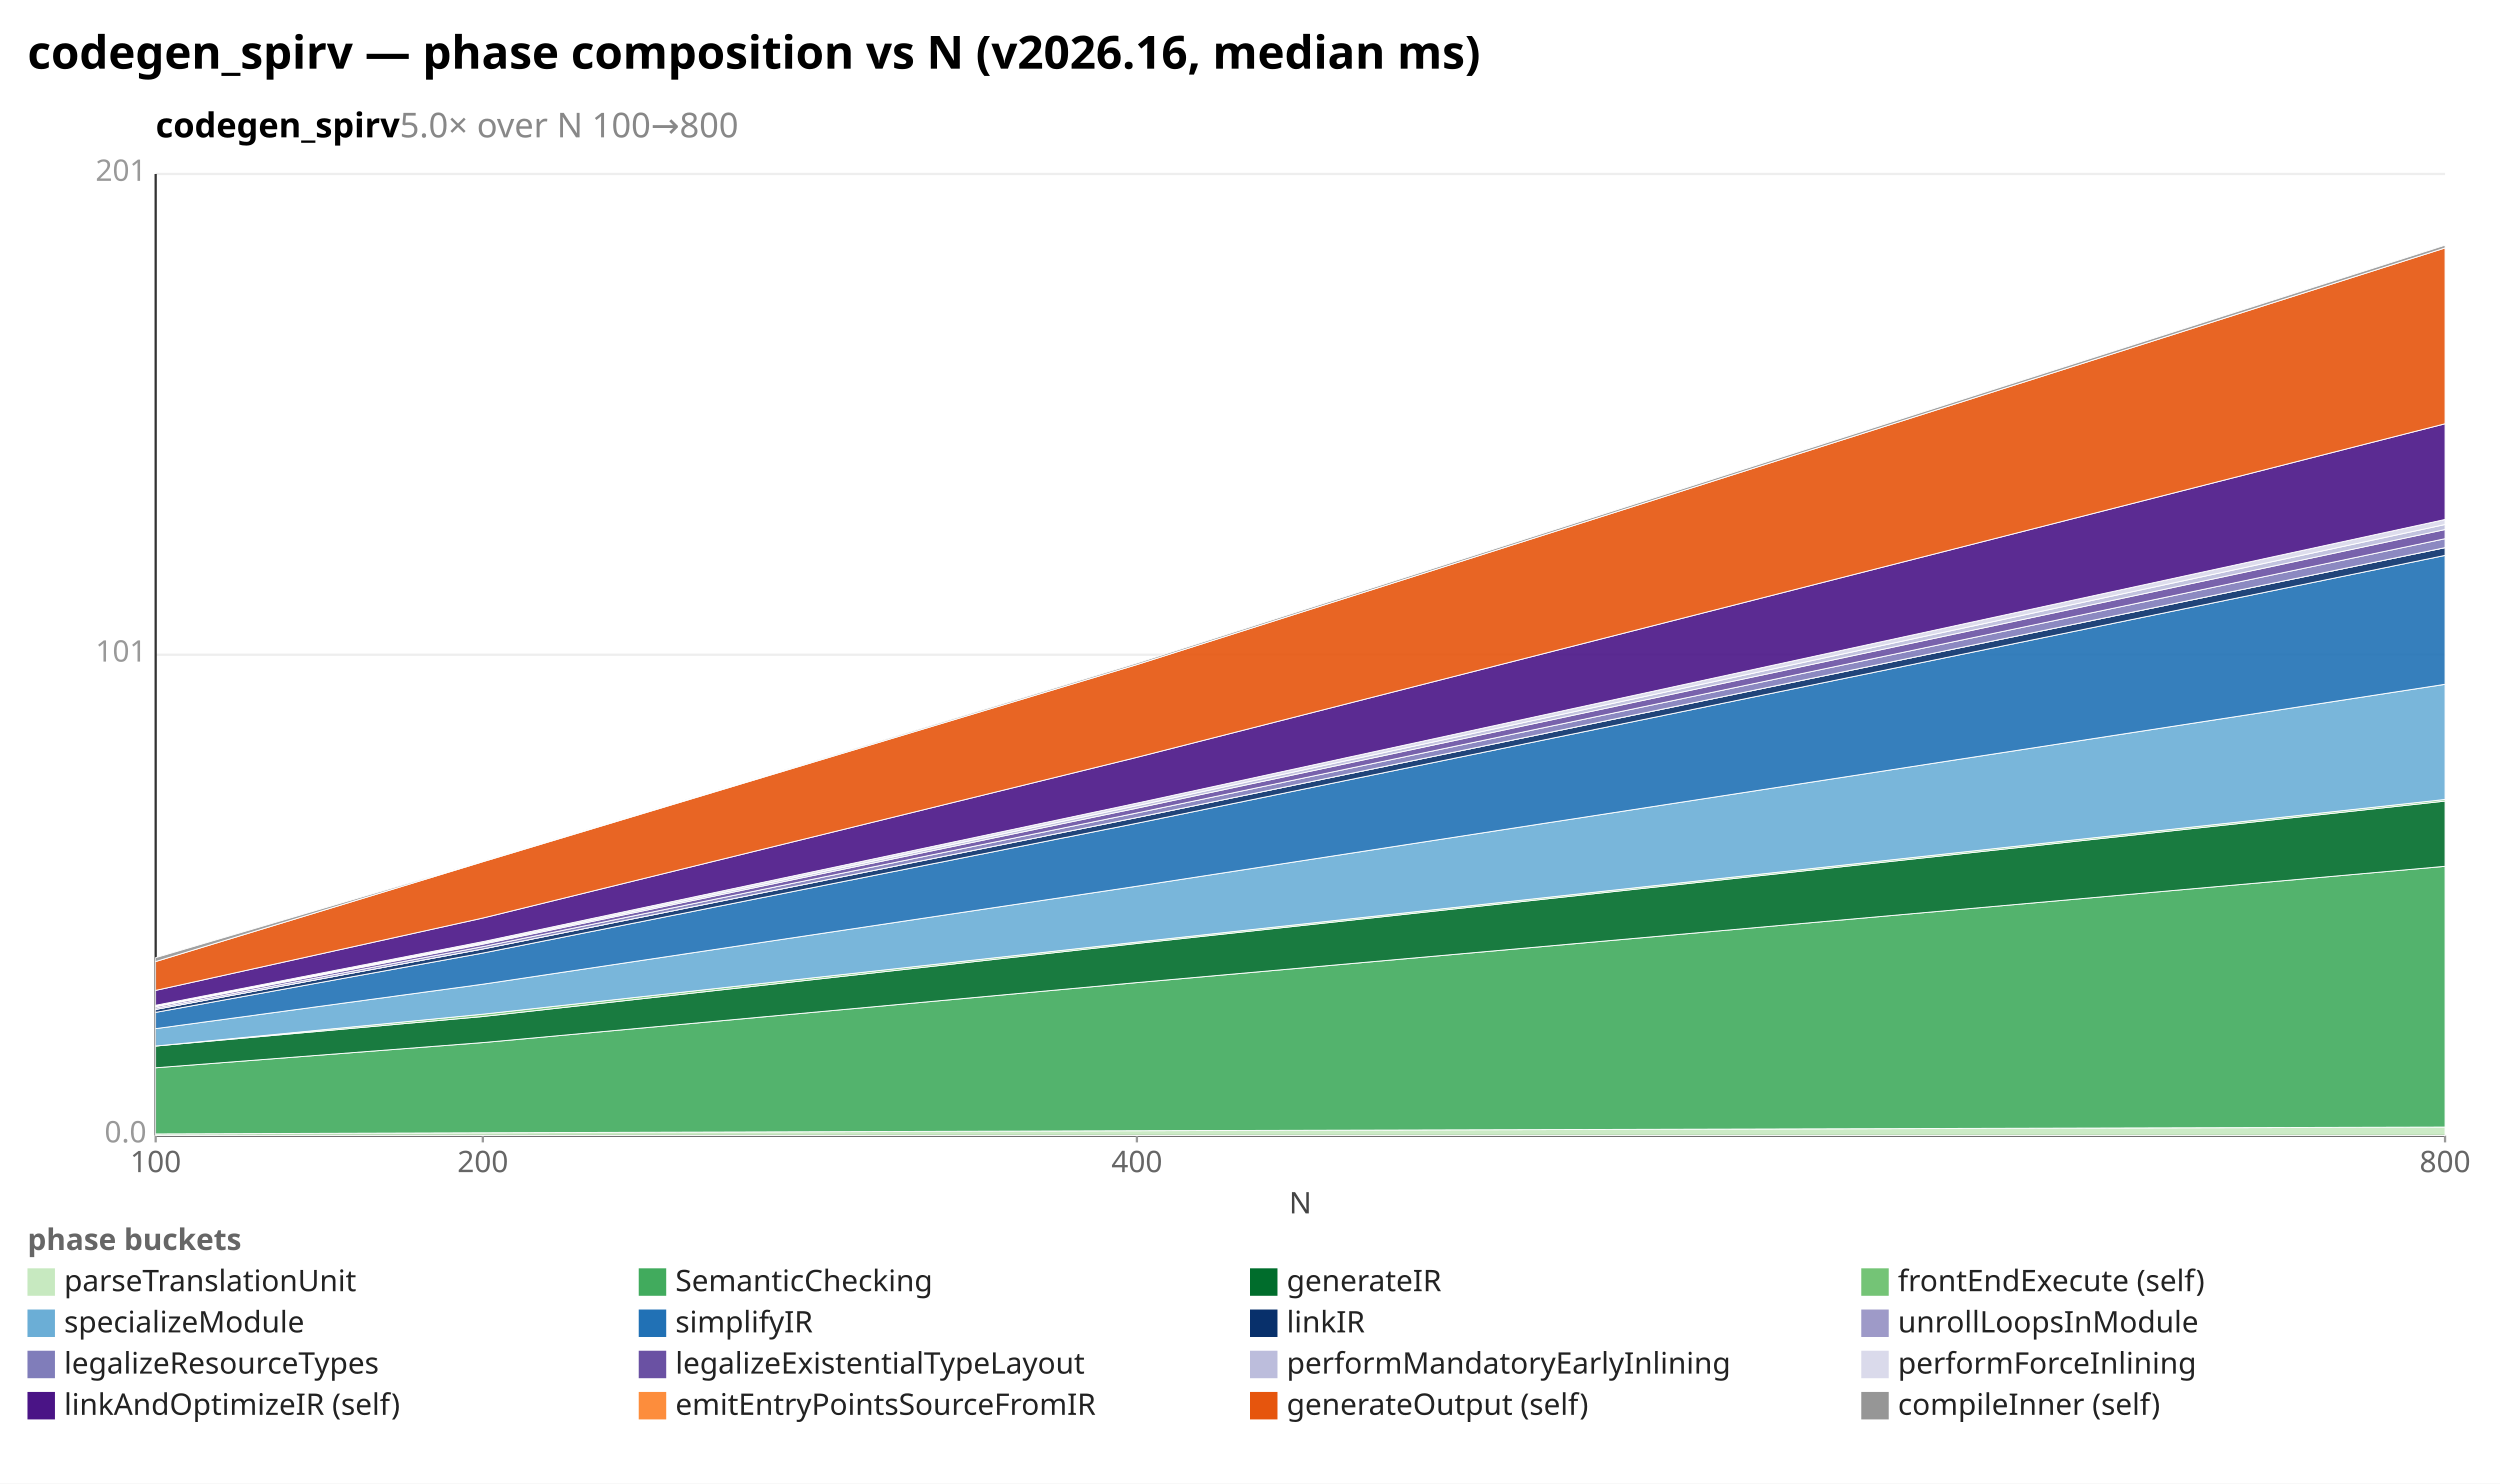
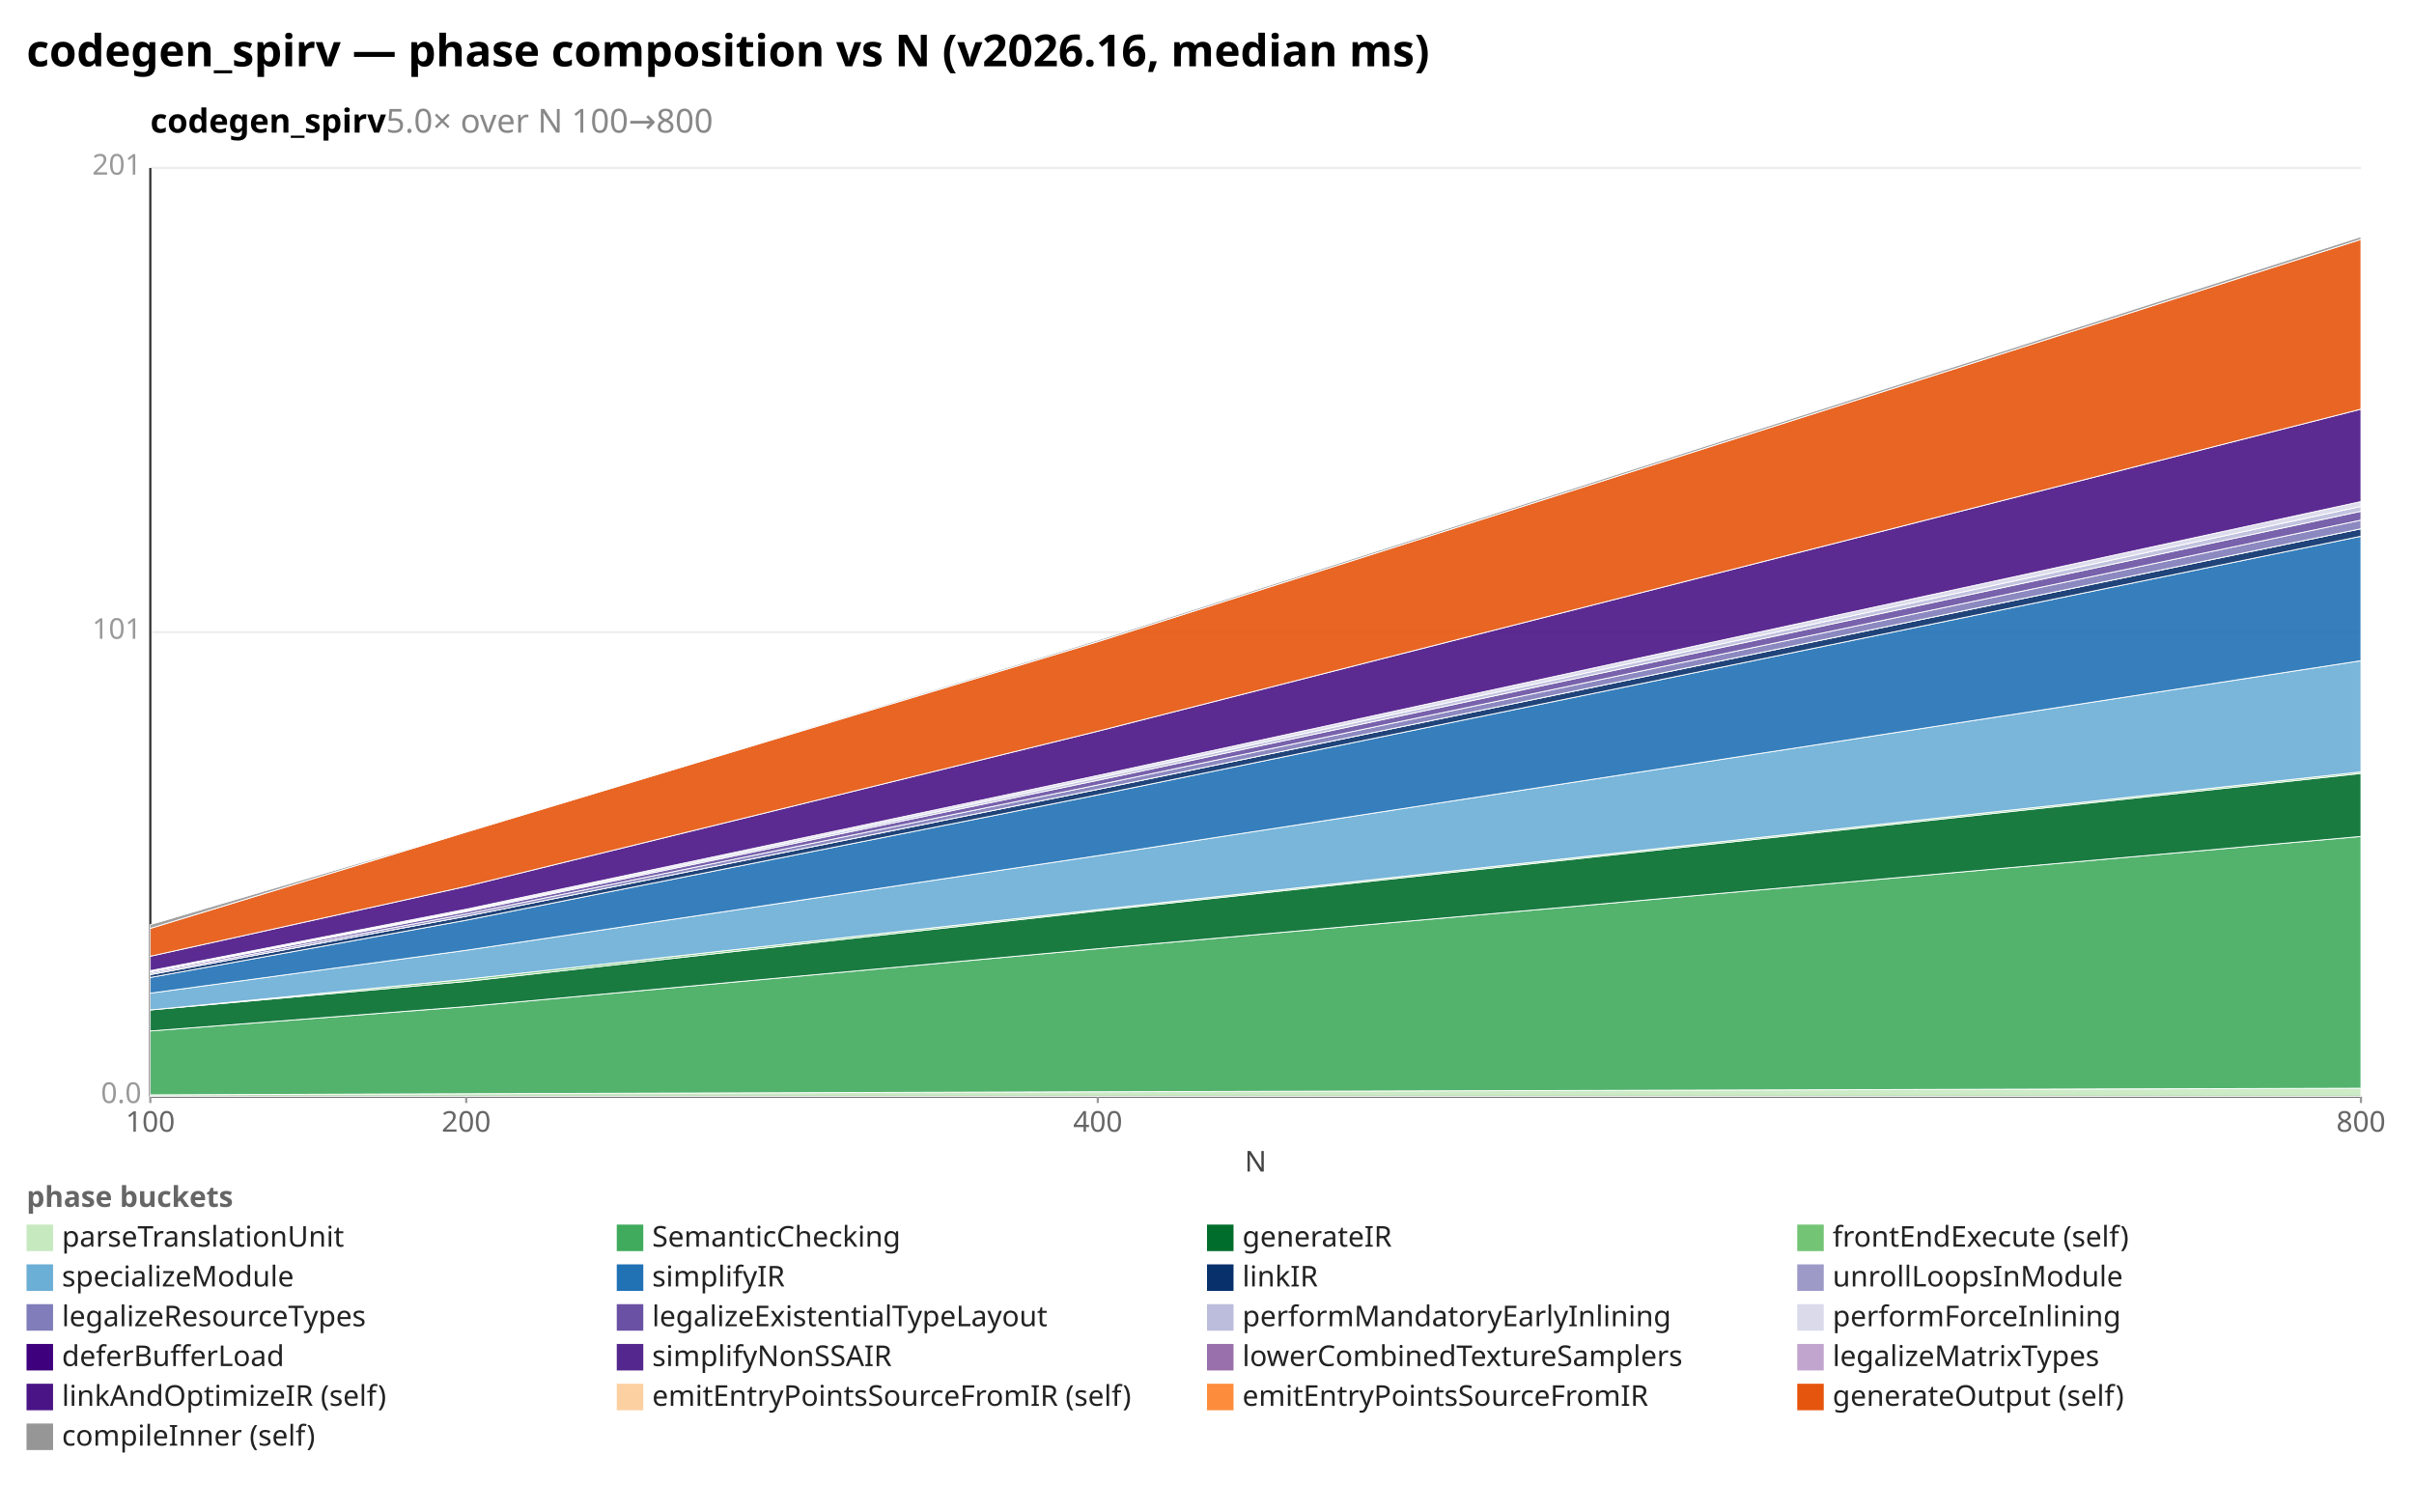
- <svg xmlns="http://www.w3.org/2000/svg" width="1092" height="648" viewBox="0 0 1092 648" preserveAspectRatio="xMidYMid meet" font-family="sans-serif" font-size="13">
-   <rect width="1092" height="648" fill="white" />
+ <svg xmlns="http://www.w3.org/2000/svg" width="1092" height="684" viewBox="0 0 1092 684" preserveAspectRatio="xMidYMid meet" font-family="sans-serif" font-size="13">
+   <rect width="1092" height="684" fill="white" />
  <text x="12" y="30" font-size="20" font-weight="bold">codegen_spirv — phase composition vs N (v2026.16, median ms)</text>
  <text x="68" y="60" font-size="15" font-weight="600">codegen_spirv<tspan fill="#888" font-weight="400">  5.0× over N 100→800</tspan>
  </text>
  <line x1="68.0" y1="496.0" x2="1068.0" y2="496.0" stroke="#eee" />
  <text x="64.0" y="499.0" text-anchor="end" fill="#999">0.0</text>
  <line x1="68.0" y1="286.0" x2="1068.0" y2="286.0" stroke="#eee" />
  <text x="64.0" y="289.0" text-anchor="end" fill="#999">101</text>
  <line x1="68.0" y1="76.0" x2="1068.0" y2="76.0" stroke="#eee" />
  <text x="64.0" y="79.0" text-anchor="end" fill="#999">201</text>
  <line x1="68.0" y1="76.0" x2="68.0" y2="496.0" stroke="#333" />
  <line x1="68.0" y1="496.0" x2="1068.0" y2="496.0" stroke="#333" />
  <line x1="68.0" y1="496.0" x2="68.0" y2="499.0" stroke="#999" />
  <text x="68.0" y="512.0" text-anchor="middle" fill="#666">100</text>
  <line x1="210.9" y1="496.0" x2="210.9" y2="499.0" stroke="#999" />
  <text x="210.9" y="512.0" text-anchor="middle" fill="#666">200</text>
  <line x1="496.6" y1="496.0" x2="496.6" y2="499.0" stroke="#999" />
  <text x="496.6" y="512.0" text-anchor="middle" fill="#666">400</text>
  <line x1="1068.0" y1="496.0" x2="1068.0" y2="499.0" stroke="#999" />
  <text x="1068.0" y="512.0" text-anchor="middle" fill="#666">800</text>
  <text x="568" y="530" text-anchor="middle" fill="#444">N</text>
  <polygon points="68.0,495.3 210.9,494.8 496.6,493.9 1068.0,492.3 1068.0,496.0 496.6,496.0 210.9,496.0 68.0,496.0" fill="#c7e9c0" fill-opacity="0.9" stroke="#fff" stroke-width="0.4" />
  <polygon points="68.0,466.4 210.9,455.4 496.6,429.2 1068.0,378.4 1068.0,492.3 496.6,493.9 210.9,494.8 68.0,495.3" fill="#41ab5d" fill-opacity="0.9" stroke="#fff" stroke-width="0.4" />
  <polygon points="68.0,456.9 210.9,444.0 496.6,412.1 1068.0,349.9 1068.0,378.4 496.6,429.2 210.9,455.4 68.0,466.4" fill="#006d2c" fill-opacity="0.9" stroke="#fff" stroke-width="0.4" />
  <polygon points="68.0,456.9 210.9,443.0 496.6,411.5 1068.0,349.2 1068.0,349.9 496.6,412.1 210.9,444.0 68.0,456.9" fill="#74c476" fill-opacity="0.9" stroke="#fff" stroke-width="0.4" />
  <polygon points="68.0,449.3 210.9,429.9 496.6,387.1 1068.0,298.9 1068.0,349.2 496.6,411.5 210.9,443.0 68.0,456.9" fill="#6baed6" fill-opacity="0.9" stroke="#fff" stroke-width="0.4" />
  <polygon points="68.0,442.2 210.9,416.3 496.6,359.6 1068.0,242.6 1068.0,298.9 496.6,387.1 210.9,429.9 68.0,449.3" fill="#2171b5" fill-opacity="0.9" stroke="#fff" stroke-width="0.4" />
  <polygon points="68.0,440.9 210.9,414.5 496.6,357.1 1068.0,239.2 1068.0,242.6 496.6,359.6 210.9,416.3 68.0,442.2" fill="#08306b" fill-opacity="0.9" stroke="#fff" stroke-width="0.4" />
  <polygon points="68.0,440.9 210.9,414.5 496.6,357.1 1068.0,239.2 1068.0,239.2 496.6,357.1 210.9,414.5 68.0,440.9" fill="#9e9ac8" fill-opacity="0.9" stroke="#fff" stroke-width="0.4" />
  <polygon points="68.0,440.3 210.9,413.5 496.6,355.1 1068.0,235.3 1068.0,239.2 496.6,357.1 210.9,414.5 68.0,440.9" fill="#807dba" fill-opacity="0.9" stroke="#fff" stroke-width="0.4" />
  <polygon points="68.0,439.7 210.9,412.4 496.6,353.0 1068.0,231.3 1068.0,235.3 496.6,355.1 210.9,413.5 68.0,440.3" fill="#6a51a3" fill-opacity="0.9" stroke="#fff" stroke-width="0.4" />
  <polygon points="68.0,439.4 210.9,411.9 496.6,351.9 1068.0,229.1 1068.0,231.3 496.6,353.0 210.9,412.4 68.0,439.7" fill="#bcbddc" fill-opacity="0.9" stroke="#fff" stroke-width="0.4" />
  <polygon points="68.0,439.1 210.9,411.3 496.6,350.8 1068.0,226.9 1068.0,229.1 496.6,351.9 210.9,411.9 68.0,439.4" fill="#dadaeb" fill-opacity="0.9" stroke="#fff" stroke-width="0.4" />
  <polygon points="68.0,432.6 210.9,401.0 496.6,330.8 1068.0,185.1 1068.0,226.9 496.6,350.8 210.9,411.3 68.0,439.1" fill="#4a1486" fill-opacity="0.9" stroke="#fff" stroke-width="0.4" />
  <polygon points="68.0,420.0 210.9,376.4 496.6,290.3 1068.0,108.3 1068.0,185.1 496.6,330.8 210.9,401.0 68.0,432.6" fill="#e6550d" fill-opacity="0.9" stroke="#fff" stroke-width="0.4" />
  <polygon points="68.0,418.3 210.9,376.2 496.6,289.6 1068.0,107.1 1068.0,108.3 496.6,290.3 210.9,376.4 68.0,420.0" fill="#969696" fill-opacity="0.9" stroke="#fff" stroke-width="0.4" />
  <text x="12" y="546" fill="#666" font-weight="600">phase buckets</text>
  <rect x="12" y="554" width="12" height="12" fill="#c7e9c0" />
  <text x="28" y="564" fill="#222">parseTranslationUnit</text>
  <rect x="279" y="554" width="12" height="12" fill="#41ab5d" />
  <text x="295" y="564" fill="#222">SemanticChecking</text>
  <rect x="546" y="554" width="12" height="12" fill="#006d2c" />
  <text x="562" y="564" fill="#222">generateIR</text>
  <rect x="813" y="554" width="12" height="12" fill="#74c476" />
  <text x="829" y="564" fill="#222">frontEndExecute (self)</text>
  <rect x="12" y="572" width="12" height="12" fill="#6baed6" />
  <text x="28" y="582" fill="#222">specializeModule</text>
  <rect x="279" y="572" width="12" height="12" fill="#2171b5" />
  <text x="295" y="582" fill="#222">simplifyIR</text>
  <rect x="546" y="572" width="12" height="12" fill="#08306b" />
  <text x="562" y="582" fill="#222">linkIR</text>
  <rect x="813" y="572" width="12" height="12" fill="#9e9ac8" />
  <text x="829" y="582" fill="#222">unrollLoopsInModule</text>
  <rect x="12" y="590" width="12" height="12" fill="#807dba" />
  <text x="28" y="600" fill="#222">legalizeResourceTypes</text>
  <rect x="279" y="590" width="12" height="12" fill="#6a51a3" />
  <text x="295" y="600" fill="#222">legalizeExistentialTypeLayout</text>
  <rect x="546" y="590" width="12" height="12" fill="#bcbddc" />
  <text x="562" y="600" fill="#222">performMandatoryEarlyInlining</text>
  <rect x="813" y="590" width="12" height="12" fill="#dadaeb" />
  <text x="829" y="600" fill="#222">performForceInlining</text>
-   <rect x="12" y="608" width="12" height="12" fill="#4a1486" />
-   <text x="28" y="618" fill="#222">linkAndOptimizeIR (self)</text>
-   <rect x="279" y="608" width="12" height="12" fill="#fd8d3c" />
-   <text x="295" y="618" fill="#222">emitEntryPointsSourceFromIR</text>
-   <rect x="546" y="608" width="12" height="12" fill="#e6550d" />
-   <text x="562" y="618" fill="#222">generateOutput (self)</text>
-   <rect x="813" y="608" width="12" height="12" fill="#969696" />
-   <text x="829" y="618" fill="#222">compileInner (self)</text>
+   <rect x="12" y="608" width="12" height="12" fill="#3f007d" />
+   <text x="28" y="618" fill="#222">deferBufferLoad</text>
+   <rect x="279" y="608" width="12" height="12" fill="#54278f" />
+   <text x="295" y="618" fill="#222">simplifyNonSSAIR</text>
+   <rect x="546" y="608" width="12" height="12" fill="#9970ab" />
+   <text x="562" y="618" fill="#222">lowerCombinedTextureSamplers</text>
+   <rect x="813" y="608" width="12" height="12" fill="#c2a5cf" />
+   <text x="829" y="618" fill="#222">legalizeMatrixTypes</text>
+   <rect x="12" y="626" width="12" height="12" fill="#4a1486" />
+   <text x="28" y="636" fill="#222">linkAndOptimizeIR (self)</text>
+   <rect x="279" y="626" width="12" height="12" fill="#fdd0a2" />
+   <text x="295" y="636" fill="#222">emitEntryPointsSourceFromIR (self)</text>
+   <rect x="546" y="626" width="12" height="12" fill="#fd8d3c" />
+   <text x="562" y="636" fill="#222">emitEntryPointsSourceFromIR</text>
+   <rect x="813" y="626" width="12" height="12" fill="#e6550d" />
+   <text x="829" y="636" fill="#222">generateOutput (self)</text>
+   <rect x="12" y="644" width="12" height="12" fill="#969696" />
+   <text x="28" y="654" fill="#222">compileInner (self)</text>
</svg>
